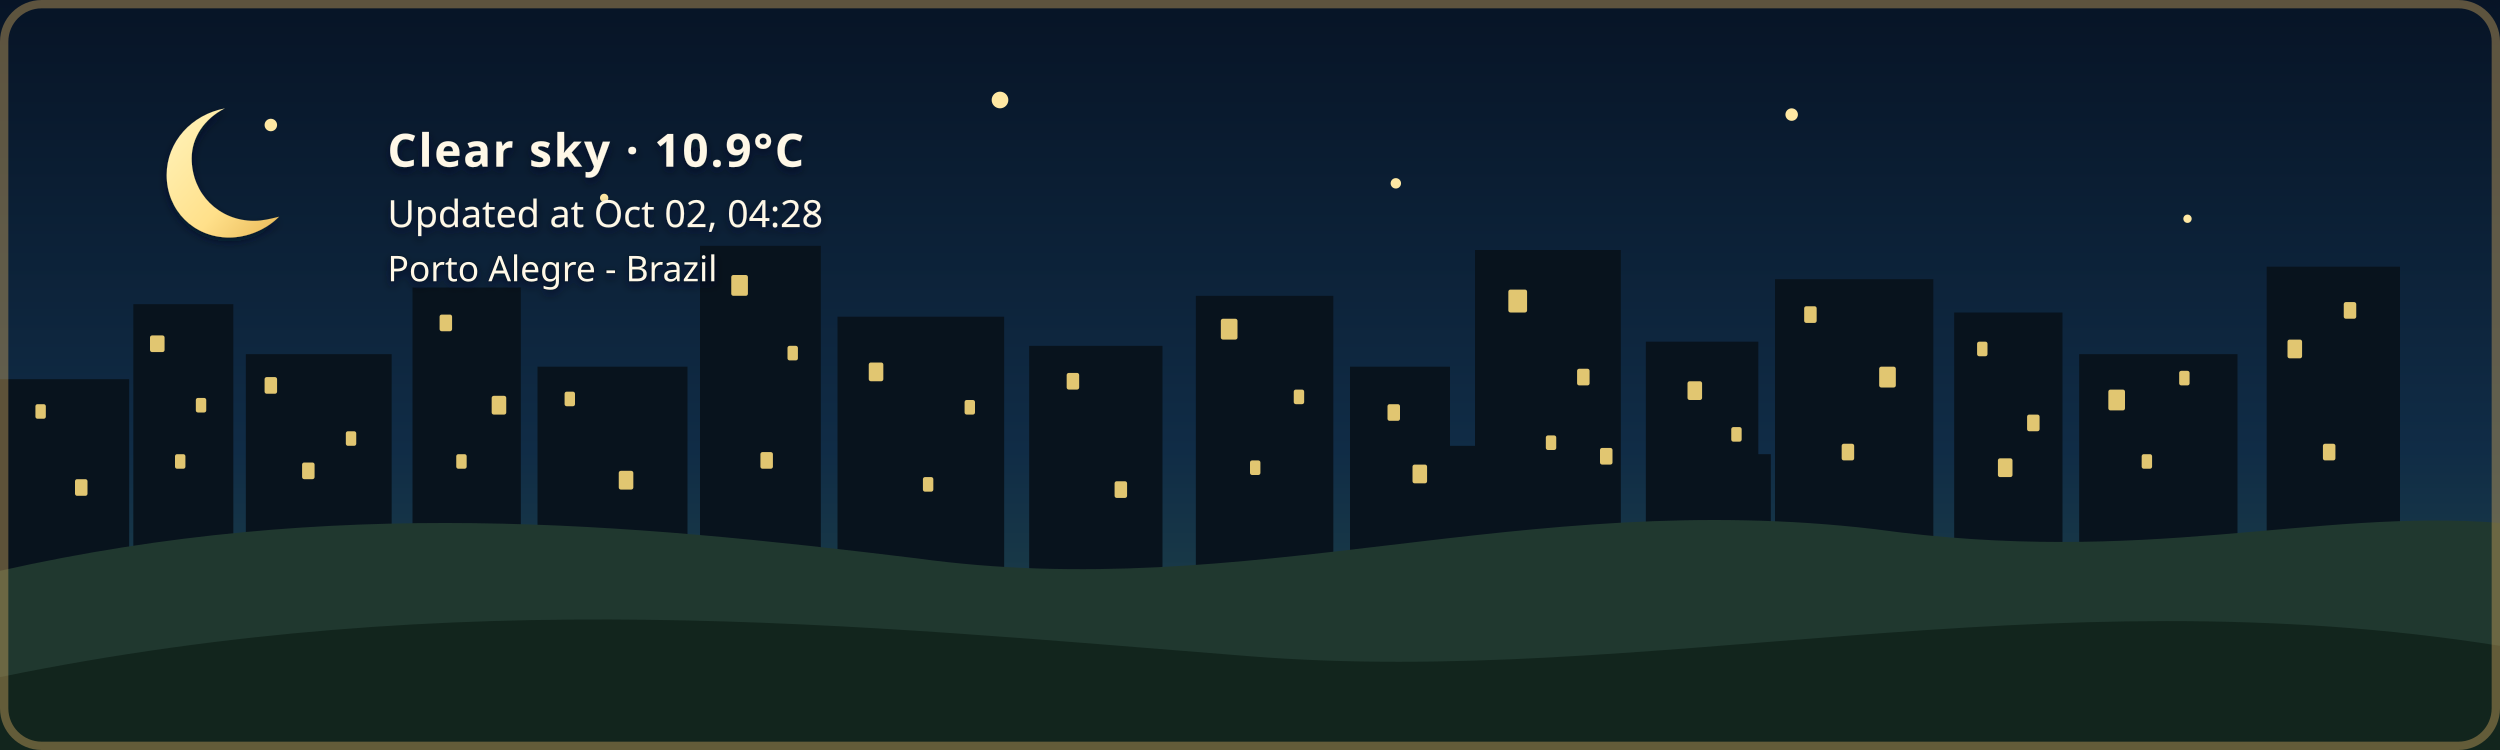
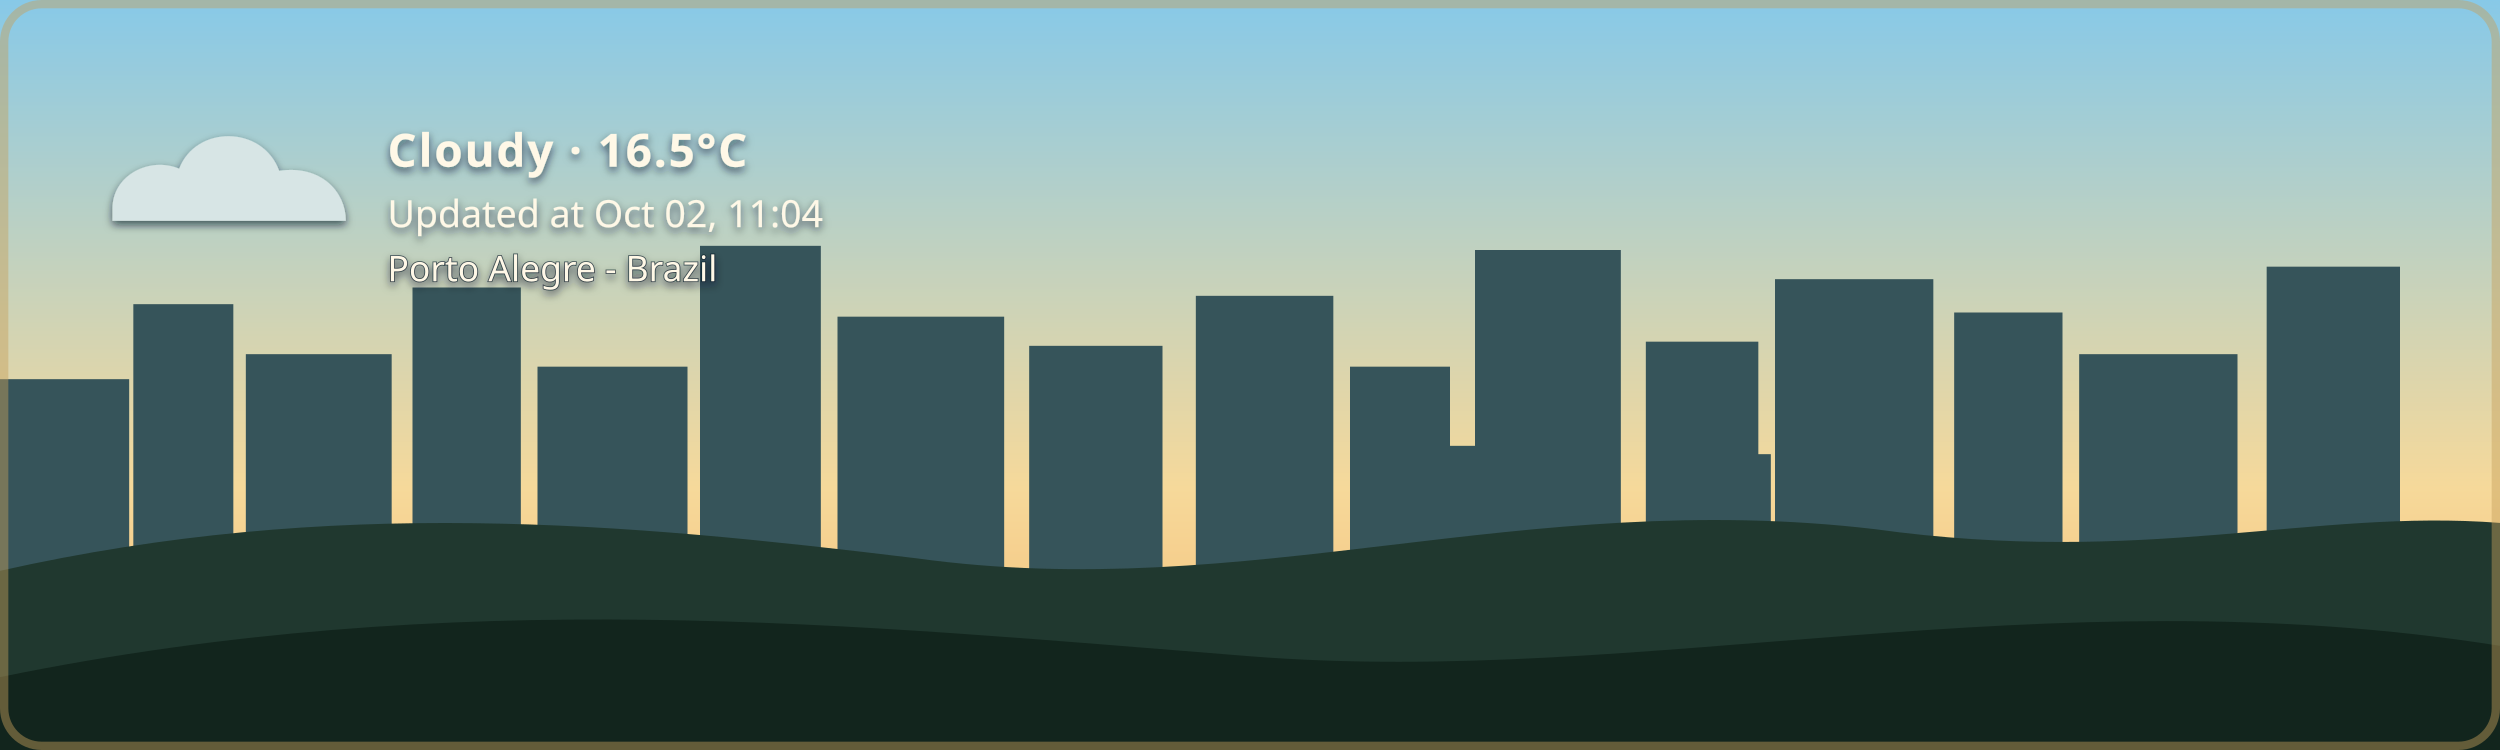
- <svg xmlns="http://www.w3.org/2000/svg" width="1200" height="360" viewBox="0 0 1200 360" role="img" aria-labelledby="title description" class="github-time-night weather-clear alert-none" data-temperature="10.9°C" lang="en-US">
+ <svg xmlns="http://www.w3.org/2000/svg" width="1200" height="360" viewBox="0 0 1200 360" role="img" aria-labelledby="title description" class="github-time-day weather-cloudy alert-none" data-temperature="16.5°C" lang="en-US">
  <defs>
    <linearGradient id="daySky" x1="0" y1="0" x2="0" y2="1">
      <stop offset="0%" stop-color="#87c9e8" />
      <stop offset="65%" stop-color="#f6d99a" />
      <stop offset="100%" stop-color="#f4b66e" />
    </linearGradient>
    <linearGradient id="sunsetSky" x1="0" y1="0" x2="0" y2="1">
      <stop offset="0%" stop-color="#4d568f" />
      <stop offset="55%" stop-color="#d46a66" />
      <stop offset="100%" stop-color="#f4a259" />
    </linearGradient>
    <linearGradient id="nightSky" x1="0" y1="0" x2="0" y2="1">
      <stop offset="0%" stop-color="#071426" />
      <stop offset="60%" stop-color="#102c46" />
      <stop offset="100%" stop-color="#244b4a" />
    </linearGradient>
    <linearGradient id="dawnSky" x1="0" y1="0" x2="0" y2="1">
      <stop offset="0%" stop-color="#766b9f" />
      <stop offset="55%" stop-color="#d7939b" />
      <stop offset="100%" stop-color="#f4c280" />
    </linearGradient>
    <radialGradient id="weatherSunFill" cx="35%" cy="30%" r="72%">
      <stop offset="0%" stop-color="#fff4b8" />
      <stop offset="58%" stop-color="#ffdc7a" />
      <stop offset="100%" stop-color="#f2b84f" />
    </radialGradient>
    <linearGradient id="weatherMoonFill" x1="0" y1="0" x2="1" y2="1">
      <stop offset="0%" stop-color="#fff4bd" />
      <stop offset="62%" stop-color="#ffe08a" />
      <stop offset="100%" stop-color="#e9b957" />
    </linearGradient>
    <filter id="weatherContentShadow" x="-20" y="-20" width="500" height="180" filterUnits="userSpaceOnUse">
      <feGaussianBlur in="SourceAlpha" stdDeviation="2" result="shadowBlur" />
      <feOffset in="shadowBlur" dx="0" dy="2" result="shadowOffset" />
      <feFlood flood-color="#071426" flood-opacity="0.65" result="shadowColor" />
      <feComposite in="shadowColor" in2="shadowOffset" operator="in" result="shadow" />
      <feMerge>
        <feMergeNode in="shadow" />
        <feMergeNode in="SourceGraphic" />
      </feMerge>
    </filter>
  </defs>
  <style>
    /* The sky state is updated by the GitHub Action based on local time. */

    .sky {
      animation: none !important;
    }

    .github-time-day .day-sky,
    .github-time-sunset .sunset-sky,
    .github-time-night .night-sky,
    .github-time-dawn .dawn-sky {
      opacity: 1;
    }

    .github-time-day .sunset-sky,
    .github-time-day .night-sky,
    .github-time-day .dawn-sky,
    .github-time-sunset .day-sky,
    .github-time-sunset .night-sky,
    .github-time-sunset .dawn-sky,
    .github-time-night .day-sky,
    .github-time-night .sunset-sky,
    .github-time-night .dawn-sky,
    .github-time-dawn .day-sky,
    .github-time-dawn .sunset-sky,
    .github-time-dawn .night-sky {
      opacity: 0;
    }

    .github-time-day .day-sky,
    .github-time-sunset .sunset-sky,
    .github-time-night .night-sky,
    .github-time-dawn .dawn-sky {
      animation: sky-fade-in 2.5s ease both !important;
    }

    .weather-effect {
      display: none;
    }

    .github-time-night.weather-clear .weather-moon,
    .github-time-day.weather-clear .weather-sun,
    .github-time-sunset.weather-clear .weather-sun,
    .github-time-dawn.weather-clear .weather-sun,
    .weather-cloudy .weather-cloud,
    .weather-rain .weather-cloud,
    .weather-rain .weather-rainfall,
    .weather-wind-rain .weather-cloud,
    .weather-wind-rain .weather-wind,
    .weather-wind-rain .weather-wind-rainfall,
    .weather-storm .weather-cloud,
    .weather-storm .weather-rainfall,
    .weather-storm .weather-lightning,
    .weather-snow .weather-cloud,
    .weather-snow .weather-snowfall {
      display: block;
    }

    .weather-sun {
      transform-box: fill-box;
      transform-origin: center;
      animation: weather-pulse 4s ease-in-out infinite;
    }

    .weather-moon {
      animation: moon-glow 4s ease-in-out infinite;
    }

    .weather-cloud path {
      animation: cloud-drift 8s ease-in-out infinite alternate;
    }

    .weather-rainfall path {
      animation: rain-fall 1.4s linear infinite;
    }

    .weather-rainfall path:nth-child(2) {
      animation-delay: 0.35s;
    }

    .weather-rainfall path:nth-child(3) {
      animation-delay: 0.7s;
    }

    .weather-wind-rainfall path {
      animation: wind-rain-fall 1.15s linear infinite;
    }

    .weather-wind-rainfall path:nth-child(2) {
      animation-delay: 0.3s;
    }

    .weather-wind-rainfall path:nth-child(3) {
      animation-delay: 0.6s;
    }

    .weather-wind path {
      animation: wind-sweep 1.8s ease-in-out infinite;
    }

    .weather-wind path:nth-child(2) {
      animation-delay: 0.45s;
    }

    .weather-snowfall circle {
      animation: snow-fall 3s ease-in-out infinite;
    }

    .weather-snowfall circle:nth-child(2) {
      animation-delay: 1s;
    }

    .weather-snowfall circle:nth-child(3) {
      animation-delay: 2s;
    }

    .weather-lightning {
      animation: lightning-flash 4s ease-in-out infinite;
    }

    svg.github-time-day .city-back,
    svg.github-time-day .city-mid {
      fill: #36545a;
    }

    svg.github-time-sunset .city-back,
    svg.github-time-sunset .city-mid {
      fill: #303247;
    }

    svg.github-time-night .city-back,
    svg.github-time-night .city-mid {
      fill: #08131d;
    }

    svg.github-time-dawn .city-back,
    svg.github-time-dawn .city-mid {
      fill: #404158;
    }

    .city-window {
      opacity: 0;
      fill: #f8d97a;
    }

    svg.github-time-night .city-window,
    svg.github-time-dawn .city-window,
    svg.github-time-sunset .city-window {
      opacity: 0.9;
    }

    .city-window rect {
      animation: city-window-toggle-a 20s steps(1, end) infinite;
    }

    .city-window rect:nth-child(3n) {
      animation-name: city-window-toggle-b;
      animation-delay: -4s;
    }

    .city-window rect:nth-child(4n) {
      animation-name: city-window-toggle-c;
      animation-delay: -9s;
    }

    .city-window rect:nth-child(5n) {
      animation-name: city-window-toggle-d;
      animation-delay: -13s;
    }

    .city-window rect:nth-child(7n) {
      animation-name: city-window-toggle-e;
      animation-delay: -17s;
    }

    #weather-alert-level,
    #weather-alert-detail {
      display: none;
    }

    svg.alert-yellow #weather-alert-level,
    svg.alert-yellow #weather-alert-detail,
    svg.alert-orange #weather-alert-level,
    svg.alert-orange #weather-alert-detail,
    svg.alert-red #weather-alert-level,
    svg.alert-red #weather-alert-detail {
      display: block;
    }

    svg.alert-yellow #weather-alert-level {
      fill: #f4d35e;
    }

    svg.alert-yellow #weather-alert-detail {
      fill: #fff3b3;
    }

    svg.alert-orange #weather-alert-level {
      fill: #f9a74f;
    }

    svg.alert-orange #weather-alert-detail {
      fill: #ffd0a0;
    }

    svg.alert-red #weather-alert-level {
      fill: #ff675c;
    }

    svg.alert-red #weather-alert-detail {
      fill: #ffc2bf;
    }

    #weather-description,
    #weather-time,
    #weather-alert-level,
    #weather-alert-detail,
    #weather-location {
      animation: info-fade-in 1.5s ease both;
      font-family: sans-serif;
    }

    #weather-description {
      letter-spacing: 0.04em;
    }

    @keyframes sky-fade-in {
      from {
        opacity: 0;
      }

      to {
        opacity: 1;
      }
    }

    @keyframes info-fade-in {
      from {
        opacity: 0;
        transform: translateY(6px);
      }

      to {
        opacity: 1;
        transform: translateY(0);
      }
    }

    @keyframes weather-pulse {
      0%,
      100% {
        opacity: 0.85;
        transform: scale(0.96);
      }

      50% {
        opacity: 1;
        transform: scale(1.04);
      }
    }

    @keyframes moon-glow {
      0%,
      100% {
        opacity: 0.8;
      }

      50% {
        opacity: 1;
      }
    }

    @keyframes cloud-drift {
      from {
        transform: translateX(-5px);
      }

      to {
        transform: translateX(8px);
      }
    }

    @keyframes rain-fall {
      0% {
        opacity: 0;
        transform: translateY(-7px);
      }

      25%,
      75% {
        opacity: 1;
      }

      100% {
        opacity: 0;
        transform: translateY(10px);
      }
    }

    @keyframes wind-rain-fall {
      0% {
        opacity: 0;
        transform: translate(-6px, -5px);
      }

      25%,
      75% {
        opacity: 1;
      }

      100% {
        opacity: 0;
        transform: translate(8px, 10px);
      }
    }

    @keyframes wind-sweep {
      0%,
      100% {
        opacity: 0.3;
        transform: translateX(-7px);
      }

      50% {
        opacity: 1;
        transform: translateX(6px);
      }
    }

    @keyframes snow-fall {
      0%,
      100% {
        opacity: 0.35;
        transform: translateY(-5px);
      }

      50% {
        opacity: 1;
        transform: translate(5px, 8px);
      }
    }

    @keyframes lightning-flash {
      0%,
      88%,
      100% {
        opacity: 0;
      }

      90%,
      93% {
        opacity: 1;
      }
    }

    @keyframes city-window-toggle-a {
      0%,
      19%,
      61%,
      100% {
        opacity: 1;
      }

      20%,
      60% {
        opacity: 0;
      }
    }

    @keyframes city-window-toggle-b {
      0%,
      34%,
      76%,
      100% {
        opacity: 0;
      }

      35%,
      75% {
        opacity: 1;
      }
    }

    @keyframes city-window-toggle-c {
      0%,
      24%,
      46%,
      100% {
        opacity: 1;
      }

      25%,
      45% {
        opacity: 0;
      }
    }

    @keyframes city-window-toggle-d {
      0%,
      49%,
      86%,
      100% {
        opacity: 1;
      }

      50%,
      85% {
        opacity: 0;
      }
    }

    @keyframes city-window-toggle-e {
      0%,
      14%,
      56%,
      100% {
        opacity: 0;
      }

      15%,
      55% {
        opacity: 1;
      }
    }

    .stars {
      opacity: 0;
    }

    .github-time-sunset .stars,
    .github-time-dawn .stars {
      opacity: 0.35;
    }

    .github-time-night .stars {
      opacity: 1;
    }

    .star {
      animation: twinkle 2.5s ease-in-out infinite;
      transform-box: fill-box;
      transform-origin: center;
    }

    .star:nth-child(2) {
      animation-delay: 0.5s;
    }

    .star:nth-child(3) {
      animation-delay: 1s;
    }

    .star:nth-child(4) {
      animation-delay: 1.5s;
    }

    @keyframes twinkle {
      0%,
      100% {
        opacity: 0.25;
        transform: scale(0.8);
      }

      50% {
        opacity: 1;
        transform: scale(1.25);
      }
    }

    /*
     * Disable animations when the visitor has requested reduced motion.
     */
    @media (prefers-reduced-motion: reduce) {
      .sky,
      .stars,
      .star,
      .weather-sun,
      .weather-moon,
      .weather-cloud path,
      .weather-rainfall path,
      .weather-wind-rainfall path,
      .weather-wind path,
      .weather-snowfall circle,
      .weather-lightning,
      .city-window rect,
      #weather-description,
      #weather-time,
      #weather-alert-level,
      #weather-alert-detail,
      #weather-location {
        animation: none !important;
      }
    }
  </style>
  <g id="skies">
    <rect class="sky day-sky" width="1200" height="360" fill="url(#daySky)" />
    <rect class="sky sunset-sky" width="1200" height="360" fill="url(#sunsetSky)" />
    <rect class="sky night-sky" width="1200" height="360" fill="url(#nightSky)" />
    <rect class="sky dawn-sky" width="1200" height="360" fill="url(#dawnSky)" />
  </g>
  <g class="stars" fill="#ffe8a3">
    <circle class="star" cx="130" cy="60" r="3" />
    <circle class="star" cx="290" cy="95" r="2" />
    <circle class="star" cx="480" cy="48" r="4" />
    <circle class="star" cx="670" cy="88" r="2.5" />
    <circle class="star" cx="860" cy="55" r="3" />
    <circle class="star" cx="1050" cy="105" r="2" />
  </g>
  <g class="city-shape">
    <g class="city-back">
      <rect x="0" y="182" width="62" height="94" />
      <rect x="64" y="146" width="48" height="130" />
      <rect x="118" y="170" width="70" height="106" />
      <rect x="198" y="138" width="52" height="138" />
      <rect x="258" y="176" width="72" height="100" />
      <rect x="336" y="118" width="58" height="158" />
      <rect x="402" y="152" width="80" height="124" />
      <rect x="494" y="166" width="64" height="110" />
      <rect x="574" y="142" width="66" height="134" />
      <rect x="648" y="176" width="48" height="100" />
      <rect x="708" y="120" width="70" height="156" />
      <rect x="790" y="164" width="54" height="112" />
      <rect x="852" y="134" width="76" height="142" />
      <rect x="938" y="150" width="52" height="126" />
      <rect x="998" y="170" width="76" height="106" />
      <rect x="1088" y="128" width="64" height="148" />
    </g>
    <g class="city-mid">
      <rect x="24" y="226" width="28" height="50" />
      <rect x="88" y="210" width="18" height="66" />
      <rect x="148" y="218" width="22" height="58" />
      <rect x="214" y="206" width="22" height="70" />
      <rect x="282" y="210" width="18" height="66" />
      <rect x="362" y="206" width="22" height="70" />
      <rect x="430" y="220" width="18" height="56" />
      <rect x="528" y="220" width="20" height="56" />
      <rect x="606" y="214" width="22" height="62" />
      <rect x="690" y="214" width="18" height="62" />
      <rect x="754" y="208" width="18" height="68" />
      <rect x="830" y="218" width="20" height="58" />
      <rect x="892" y="214" width="18" height="62" />
      <rect x="960" y="224" width="18" height="52" />
      <rect x="1018" y="218" width="22" height="58" />
      <rect x="1108" y="210" width="18" height="66" />
    </g>
    <g class="city-window">
      <rect x="17" y="194" width="5" height="7" rx="1" />
      <rect x="36" y="230" width="6" height="8" rx="1" />
      <rect x="72" y="161" width="7" height="8" rx="1" />
      <rect x="84" y="218" width="5" height="7" rx="1" />
      <rect x="94" y="191" width="5" height="7" rx="1" />
      <rect x="127" y="181" width="6" height="8" rx="1" />
      <rect x="145" y="222" width="6" height="8" rx="1" />
      <rect x="166" y="207" width="5" height="7" rx="1" />
      <rect x="211" y="151" width="6" height="8" rx="1" />
      <rect x="219" y="218" width="5" height="7" rx="1" />
      <rect x="236" y="190" width="7" height="9" rx="1" />
      <rect x="271" y="188" width="5" height="7" rx="1" />
      <rect x="297" y="226" width="7" height="9" rx="1" />
      <rect x="351" y="132" width="8" height="10" rx="1" />
      <rect x="365" y="217" width="6" height="8" rx="1" />
      <rect x="378" y="166" width="5" height="7" rx="1" />
      <rect x="417" y="174" width="7" height="9" rx="1" />
      <rect x="443" y="229" width="5" height="7" rx="1" />
      <rect x="463" y="192" width="5" height="7" rx="1" />
      <rect x="512" y="179" width="6" height="8" rx="1" />
      <rect x="535" y="231" width="6" height="8" rx="1" />
      <rect x="586" y="153" width="8" height="10" rx="1" />
      <rect x="600" y="221" width="5" height="7" rx="1" />
      <rect x="621" y="187" width="5" height="7" rx="1" />
      <rect x="666" y="194" width="6" height="8" rx="1" />
      <rect x="678" y="223" width="7" height="9" rx="1" />
      <rect x="724" y="139" width="9" height="11" rx="1" />
      <rect x="742" y="209" width="5" height="7" rx="1" />
      <rect x="757" y="177" width="6" height="8" rx="1" />
      <rect x="768" y="215" width="6" height="8" rx="1" />
      <rect x="810" y="183" width="7" height="9" rx="1" />
      <rect x="831" y="205" width="5" height="7" rx="1" />
      <rect x="866" y="147" width="6" height="8" rx="1" />
      <rect x="884" y="213" width="6" height="8" rx="1" />
      <rect x="902" y="176" width="8" height="10" rx="1" />
      <rect x="949" y="164" width="5" height="7" rx="1" />
      <rect x="959" y="220" width="7" height="9" rx="1" />
      <rect x="973" y="199" width="6" height="8" rx="1" />
      <rect x="1012" y="187" width="8" height="10" rx="1" />
      <rect x="1028" y="218" width="5" height="7" rx="1" />
      <rect x="1046" y="178" width="5" height="7" rx="1" />
      <rect x="1098" y="163" width="7" height="9" rx="1" />
      <rect x="1115" y="213" width="6" height="8" rx="1" />
      <rect x="1125" y="145" width="6" height="8" rx="1" />
    </g>
  </g>
  <g transform="translate(54 48)" filter="url(#weatherContentShadow)">
    <g class="weather-effect weather-sun">
      <circle cx="34" cy="34" r="23" fill="url(#weatherSunFill)" />
      <g stroke="#ffd66f" stroke-width="4" stroke-linecap="round">
        <path d="M 34 0 V 8" />
        <path d="M 34 60 V 68" />
        <path d="M 0 34 H 8" />
        <path d="M 60 34 H 68" />
        <path d="M 10 10 L 16 16" />
        <path d="M 52 52 L 58 58" />
        <path d="M 58 10 L 52 16" />
        <path d="M 16 52 L 10 58" />
      </g>
    </g>
    <g class="weather-effect weather-moon">
      <path d="M 54 4 C 38 7, 26 20, 26 36 C 26 53, 39 66, 56 66 C 65 66, 74 62, 80 56 C 76 57, 72 58, 68 58 C 51 58, 38 45, 38 28 C 38 18, 44 9, 54 4 Z" fill="url(#weatherMoonFill)" />
    </g>
    <g class="weather-effect weather-cloud" fill="#d7e5e5">
      <path d="M 0 52 C 0 36, 18 27, 32 33 C 40 12, 72 12, 80 34 C 100 31, 112 44, 112 58 H 0 Z" />
    </g>
    <g class="weather-effect weather-rainfall" stroke="#b9e3ed" stroke-width="4" stroke-linecap="round">
      <path d="M 22 72 l -7 17" />
      <path d="M 52 72 l -7 17" />
      <path d="M 82 72 l -7 17" />
    </g>
    <g class="weather-effect weather-wind-rainfall" stroke="#b9e3ed" stroke-width="4" stroke-linecap="round">
      <path d="M 50 70 l -10 19" />
      <path d="M 75 70 l -10 19" />
      <path d="M 100 70 l -10 19" />
    </g>
    <g class="weather-effect weather-wind" fill="none" stroke="#eef8ff" stroke-width="3.5" stroke-linecap="round">
      <path d="M 2 73 C 12 68, 22 68, 32 72" />
      <path d="M 2 88 C 13 83, 24 83, 34 87" />
    </g>
    <g class="weather-effect weather-lightning" fill="#ffe37b">
      <path d="M 62 68 l -14 27 h 12 l -7 20 l 24 -31 h -13 z" />
    </g>
    <g class="weather-effect weather-snowfall" fill="#eef8ff">
      <circle cx="22" cy="78" r="4" />
      <circle cx="52" cy="91" r="4" />
      <circle cx="82" cy="78" r="4" />
    </g>
-     <text id="weather-description" x="132" y="32" fill="#fff8e7" font-family="sans-serif" font-size="22" font-weight="600">Clear sky · 10.9°C</text>
-     <text id="weather-time" x="132" y="61" fill="#fff8e7" font-family="sans-serif" font-size="18">Updated at Oct 02, 04:28</text>
+     <text id="weather-description" x="132" y="32" fill="#fff8e7" font-family="sans-serif" font-size="22" font-weight="600">Cloudy · 16.5°C</text>
+     <text id="weather-time" x="132" y="61" fill="#fff8e7" font-family="sans-serif" font-size="18">Updated at Oct 02, 11:04</text>
    <text id="weather-alert-level" x="132" y="87" fill="#eaf3ff" font-family="sans-serif" font-size="12" font-weight="700" letter-spacing="1.8" />
    <text id="weather-alert-detail" x="132" y="108" fill="#eef7ff" font-family="sans-serif" font-size="14" opacity="0.9" />
    <text id="weather-location" x="132" y="87" fill="#fff8e7" stroke="#071426" stroke-width="0.8" stroke-opacity="0.65" paint-order="stroke fill" font-family="sans-serif" font-size="17" font-weight="500">Porto Alegre - Brazil</text>
  </g>
  <path d="       M 0 274       C 160 238, 300 251, 440 268       C 600 290, 730 234, 900 254       C 1030 272, 1110 244, 1200 251       L 1200 360       L 0 360       Z     " fill="#20382f" />
  <path d="       M 0 325       C 220 280, 410 300, 600 315       C 790 330, 980 275, 1200 310       L 1200 360       L 0 360       Z     " fill="#12251d" />
  <rect x="2" y="2" width="1196" height="356" rx="18" fill="none" stroke="#c6a15b" stroke-width="4" stroke-opacity="0.45" />
</svg>
